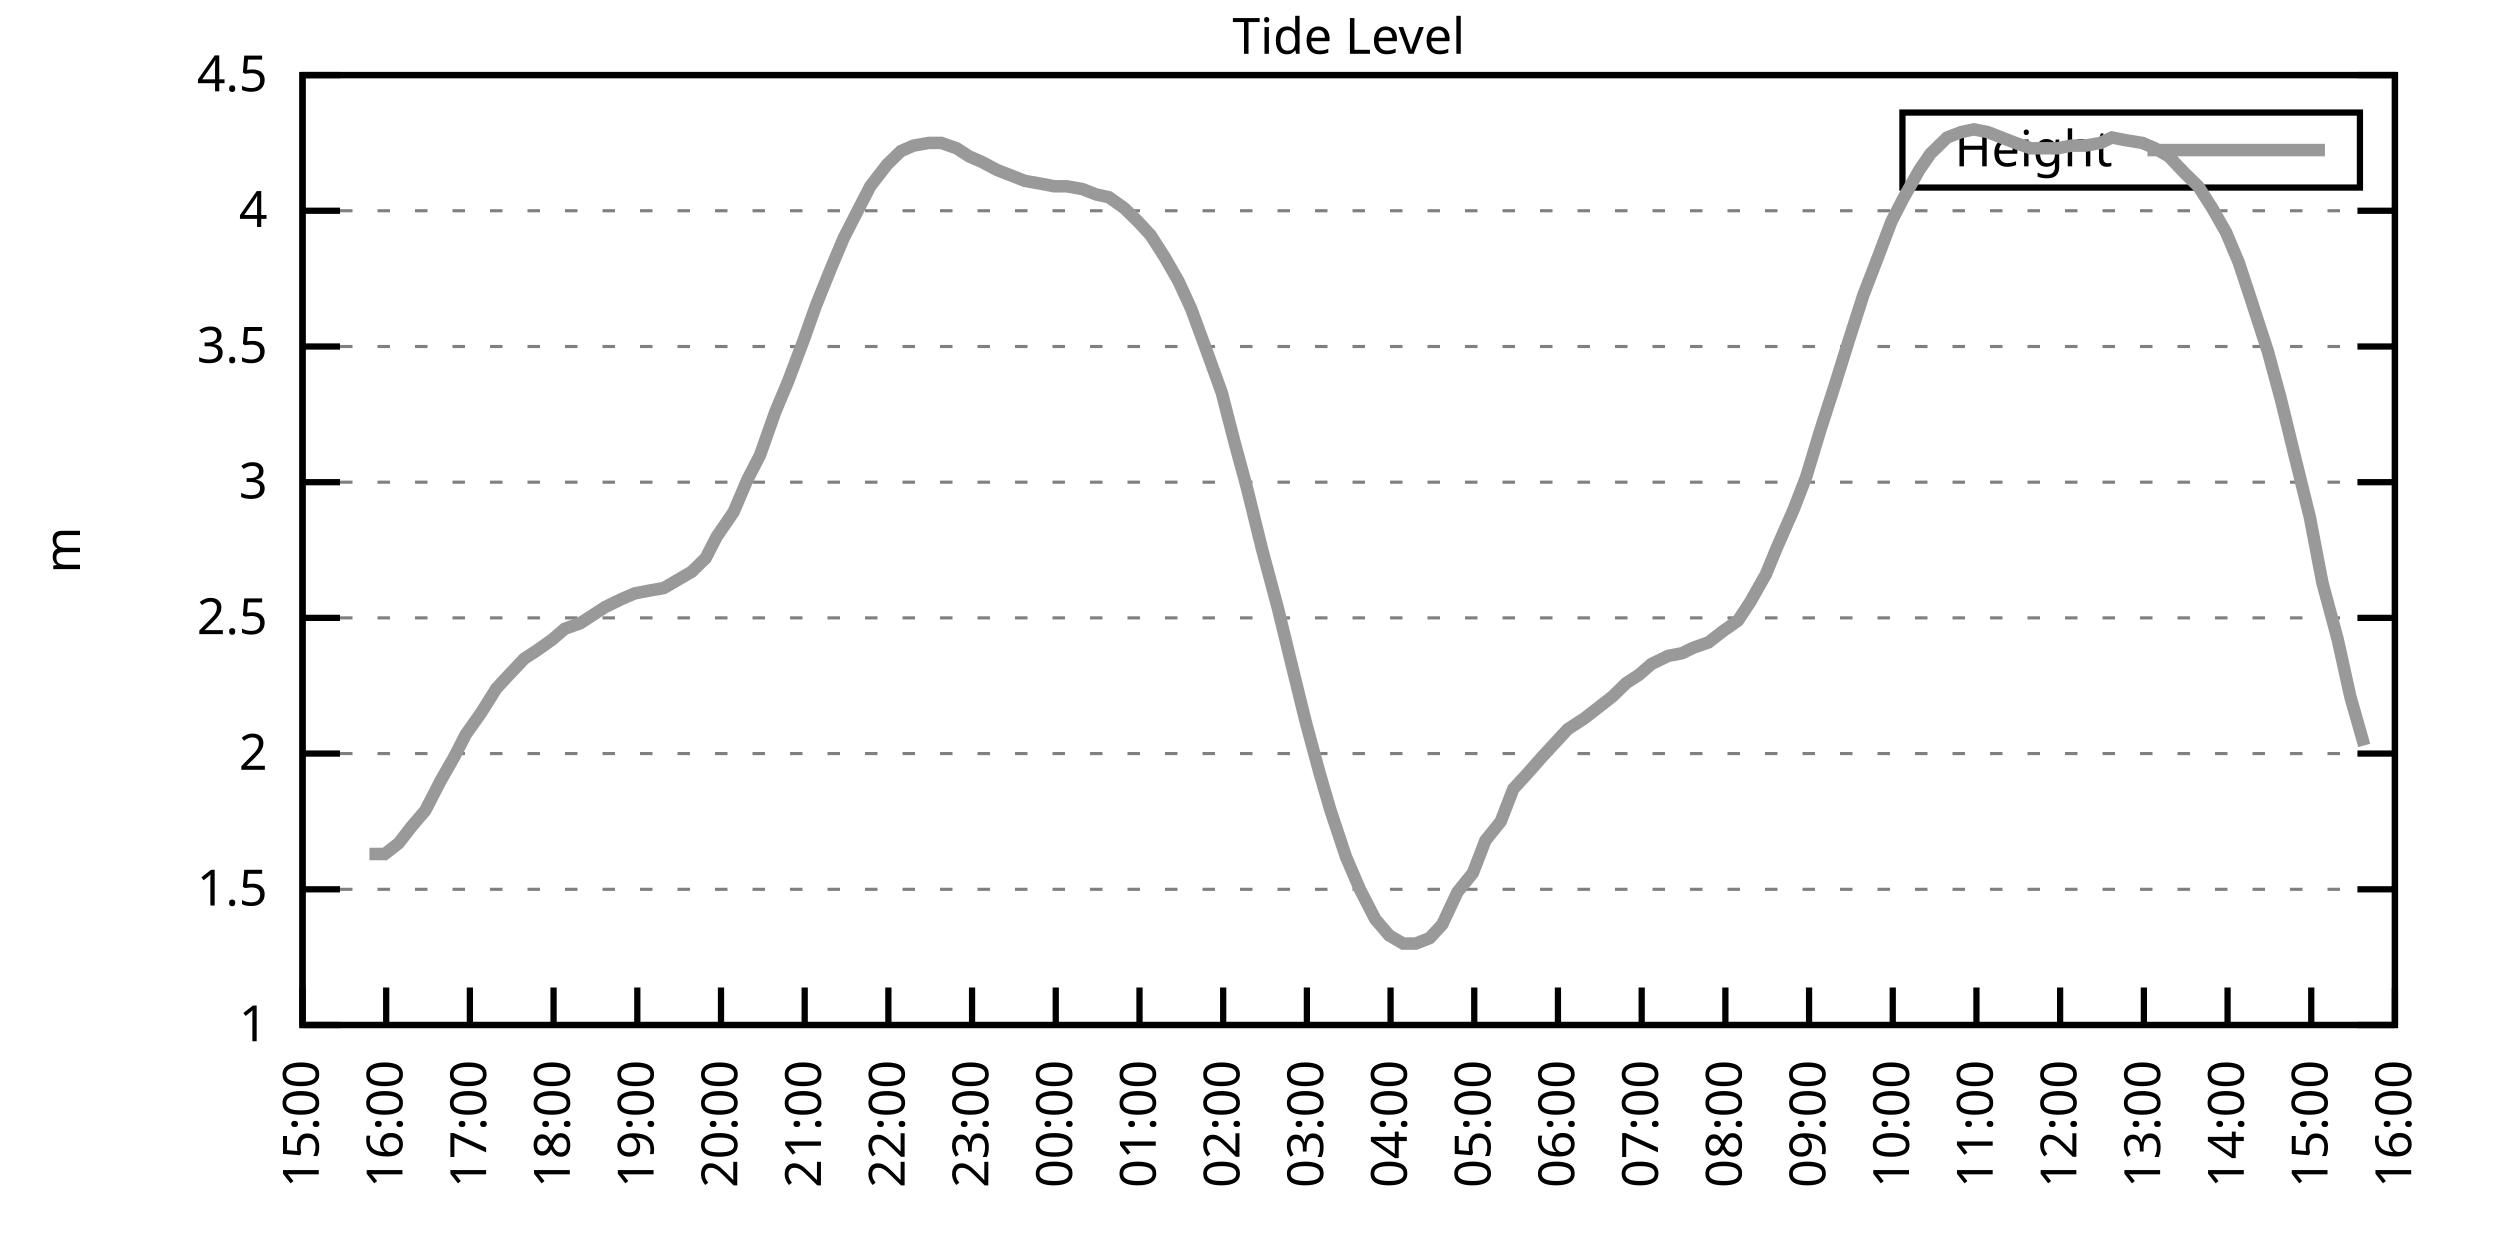
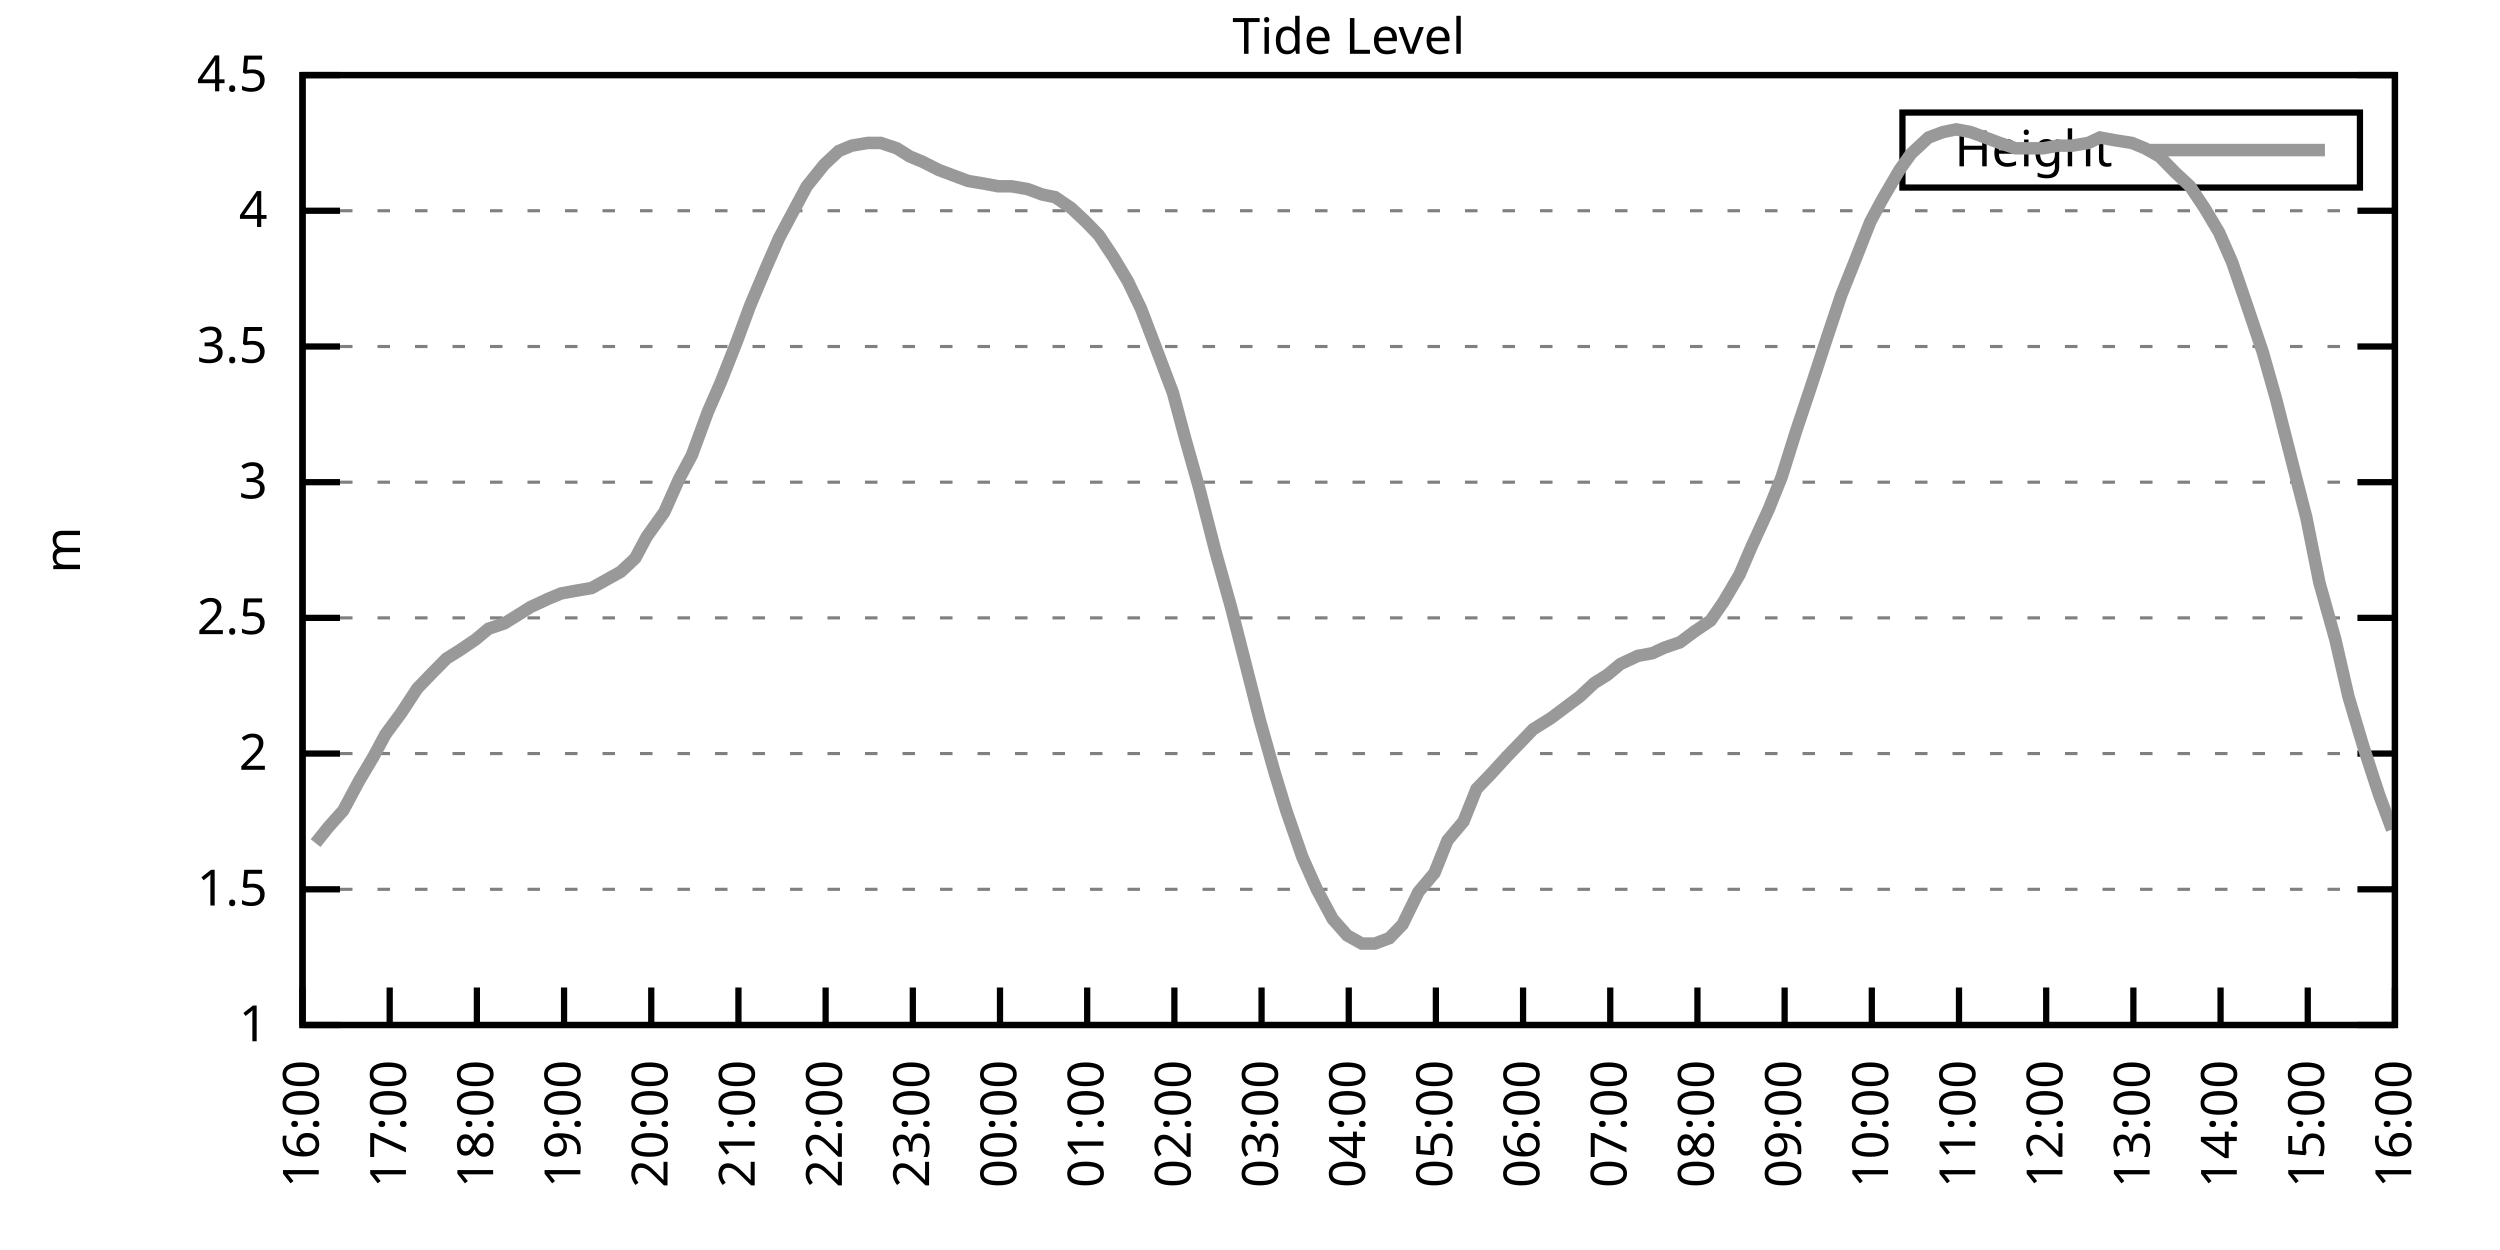
<svg xmlns="http://www.w3.org/2000/svg" xmlns:xlink="http://www.w3.org/1999/xlink" width="400" height="200" viewBox="0 0 400 200">
  <g id="gnuplot_canvas">
    <rect x="0" y="0" width="400" height="200" fill="none" />
    <defs>
      <circle id="gpDot" r="0.5" stroke-width="0.5" stroke="currentColor" />
      <path id="gpPt0" stroke-width="0.333" stroke="currentColor" d="M-1,0 h2 M0,-1 v2" />
      <path id="gpPt1" stroke-width="0.333" stroke="currentColor" d="M-1,-1 L1,1 M1,-1 L-1,1" />
      <path id="gpPt2" stroke-width="0.333" stroke="currentColor" d="M-1,0 L1,0 M0,-1 L0,1 M-1,-1 L1,1 M-1,1 L1,-1" />
      <rect id="gpPt3" stroke-width="0.333" stroke="currentColor" x="-1" y="-1" width="2" height="2" />
      <rect id="gpPt4" stroke-width="0.333" stroke="currentColor" fill="currentColor" x="-1" y="-1" width="2" height="2" />
      <circle id="gpPt5" stroke-width="0.333" stroke="currentColor" cx="0" cy="0" r="1" />
      <use xlink:href="#gpPt5" id="gpPt6" fill="currentColor" stroke="none" />
      <path id="gpPt7" stroke-width="0.333" stroke="currentColor" d="M0,-1.33 L-1.33,0.67 L1.33,0.67 z" />
      <use xlink:href="#gpPt7" id="gpPt8" fill="currentColor" stroke="none" />
      <use xlink:href="#gpPt7" id="gpPt9" stroke="currentColor" transform="rotate(180)" />
      <use xlink:href="#gpPt9" id="gpPt10" fill="currentColor" stroke="none" />
      <use xlink:href="#gpPt3" id="gpPt11" stroke="currentColor" transform="rotate(45)" />
      <use xlink:href="#gpPt11" id="gpPt12" fill="currentColor" stroke="none" />
      <path id="gpPt13" stroke-width="0.333" stroke="currentColor" d="M0,1.330 L1.265,0.411 L0.782,-1.067 L-0.782,-1.076 L-1.265,0.411 z" />
      <use xlink:href="#gpPt13" id="gpPt14" fill="currentColor" stroke="none" />
      <filter id="textbox" filterUnits="objectBoundingBox" x="0" y="0" height="1" width="1">
        <feFlood flood-color="white" flood-opacity="1" result="bgnd" />
        <feComposite in="SourceGraphic" in2="bgnd" operator="atop" />
      </filter>
      <filter id="greybox" filterUnits="objectBoundingBox" x="0" y="0" height="1" width="1">
        <feFlood flood-color="lightgrey" flood-opacity="1" result="grey" />
        <feComposite in="SourceGraphic" in2="grey" operator="atop" />
      </filter>
    </defs>
    <g fill="none" color="white" stroke="currentColor" stroke-width="1.00" stroke-linecap="butt" stroke-linejoin="miter">
</g>
    <g fill="none" color="black" stroke="currentColor" stroke-width="1.00" stroke-linecap="butt" stroke-linejoin="miter">
      <g stroke="none" shape-rendering="crispEdges">
        <polygon fill="rgb(255, 255, 255)" points="48.40,164.00 383.18,164.00 383.18,12.02 48.40,12.02 " />
      </g>
    </g>
    <g fill="none" color="black" stroke="currentColor" stroke-width="1.00" stroke-linecap="butt" stroke-linejoin="miter">
</g>
    <g fill="none" color="black" stroke="black" stroke-width="0.50" stroke-linecap="butt" stroke-linejoin="miter">
</g>
    <g fill="none" color="gray" stroke="currentColor" stroke-width="0.50" stroke-linecap="butt" stroke-linejoin="miter">
      <path stroke="gray" stroke-dasharray="2,4" class="gridline" d="M48.40,164.00 L383.19,164.00  " />
    </g>
    <g fill="none" color="gray" stroke="gray" stroke-width="1.00" stroke-linecap="butt" stroke-linejoin="miter">
</g>
    <g fill="none" color="black" stroke="currentColor" stroke-width="1.00" stroke-linecap="butt" stroke-linejoin="miter">
      <path stroke="black" d="M48.40,164.00 L54.40,164.00 M383.19,164.00 L377.19,164.00  " />
      <g transform="translate(42.80,166.60)" stroke="none" fill="black" font-family="Sans" font-size="8.00" text-anchor="end">
        <text>
          <tspan font-family="Sans"> 1</tspan>
        </text>
      </g>
    </g>
    <g fill="none" color="black" stroke="currentColor" stroke-width="1.00" stroke-linecap="butt" stroke-linejoin="miter">
</g>
    <g fill="none" color="black" stroke="black" stroke-width="0.50" stroke-linecap="butt" stroke-linejoin="miter">
</g>
    <g fill="none" color="gray" stroke="currentColor" stroke-width="0.50" stroke-linecap="butt" stroke-linejoin="miter">
      <path stroke="gray" stroke-dasharray="2,4" class="gridline" d="M48.40,142.29 L383.19,142.29  " />
    </g>
    <g fill="none" color="gray" stroke="gray" stroke-width="1.00" stroke-linecap="butt" stroke-linejoin="miter">
</g>
    <g fill="none" color="black" stroke="currentColor" stroke-width="1.00" stroke-linecap="butt" stroke-linejoin="miter">
      <path stroke="black" d="M48.40,142.29 L54.40,142.29 M383.19,142.29 L377.19,142.29  " />
      <g transform="translate(42.80,144.89)" stroke="none" fill="black" font-family="Sans" font-size="8.00" text-anchor="end">
        <text>
          <tspan font-family="Sans"> 1.5</tspan>
        </text>
      </g>
    </g>
    <g fill="none" color="black" stroke="currentColor" stroke-width="1.00" stroke-linecap="butt" stroke-linejoin="miter">
</g>
    <g fill="none" color="black" stroke="black" stroke-width="0.50" stroke-linecap="butt" stroke-linejoin="miter">
</g>
    <g fill="none" color="gray" stroke="currentColor" stroke-width="0.50" stroke-linecap="butt" stroke-linejoin="miter">
      <path stroke="gray" stroke-dasharray="2,4" class="gridline" d="M48.40,120.57 L383.19,120.57  " />
    </g>
    <g fill="none" color="gray" stroke="gray" stroke-width="1.00" stroke-linecap="butt" stroke-linejoin="miter">
</g>
    <g fill="none" color="black" stroke="currentColor" stroke-width="1.00" stroke-linecap="butt" stroke-linejoin="miter">
      <path stroke="black" d="M48.40,120.57 L54.40,120.57 M383.19,120.57 L377.19,120.57  " />
      <g transform="translate(42.80,123.17)" stroke="none" fill="black" font-family="Sans" font-size="8.00" text-anchor="end">
        <text>
          <tspan font-family="Sans"> 2</tspan>
        </text>
      </g>
    </g>
    <g fill="none" color="black" stroke="currentColor" stroke-width="1.00" stroke-linecap="butt" stroke-linejoin="miter">
</g>
    <g fill="none" color="black" stroke="black" stroke-width="0.50" stroke-linecap="butt" stroke-linejoin="miter">
</g>
    <g fill="none" color="gray" stroke="currentColor" stroke-width="0.50" stroke-linecap="butt" stroke-linejoin="miter">
      <path stroke="gray" stroke-dasharray="2,4" class="gridline" d="M48.40,98.86 L383.19,98.86  " />
    </g>
    <g fill="none" color="gray" stroke="gray" stroke-width="1.00" stroke-linecap="butt" stroke-linejoin="miter">
</g>
    <g fill="none" color="black" stroke="currentColor" stroke-width="1.00" stroke-linecap="butt" stroke-linejoin="miter">
      <path stroke="black" d="M48.40,98.86 L54.40,98.86 M383.19,98.86 L377.19,98.86  " />
      <g transform="translate(42.80,101.46)" stroke="none" fill="black" font-family="Sans" font-size="8.00" text-anchor="end">
        <text>
          <tspan font-family="Sans"> 2.5</tspan>
        </text>
      </g>
    </g>
    <g fill="none" color="black" stroke="currentColor" stroke-width="1.00" stroke-linecap="butt" stroke-linejoin="miter">
</g>
    <g fill="none" color="black" stroke="black" stroke-width="0.50" stroke-linecap="butt" stroke-linejoin="miter">
</g>
    <g fill="none" color="gray" stroke="currentColor" stroke-width="0.50" stroke-linecap="butt" stroke-linejoin="miter">
      <path stroke="gray" stroke-dasharray="2,4" class="gridline" d="M48.40,77.15 L383.19,77.15  " />
    </g>
    <g fill="none" color="gray" stroke="gray" stroke-width="1.00" stroke-linecap="butt" stroke-linejoin="miter">
</g>
    <g fill="none" color="black" stroke="currentColor" stroke-width="1.00" stroke-linecap="butt" stroke-linejoin="miter">
      <path stroke="black" d="M48.40,77.15 L54.40,77.15 M383.19,77.15 L377.19,77.15  " />
      <g transform="translate(42.80,79.75)" stroke="none" fill="black" font-family="Sans" font-size="8.00" text-anchor="end">
        <text>
          <tspan font-family="Sans"> 3</tspan>
        </text>
      </g>
    </g>
    <g fill="none" color="black" stroke="currentColor" stroke-width="1.00" stroke-linecap="butt" stroke-linejoin="miter">
</g>
    <g fill="none" color="black" stroke="black" stroke-width="0.50" stroke-linecap="butt" stroke-linejoin="miter">
</g>
    <g fill="none" color="gray" stroke="currentColor" stroke-width="0.50" stroke-linecap="butt" stroke-linejoin="miter">
      <path stroke="gray" stroke-dasharray="2,4" class="gridline" d="M48.40,55.44 L383.19,55.44  " />
    </g>
    <g fill="none" color="gray" stroke="gray" stroke-width="1.00" stroke-linecap="butt" stroke-linejoin="miter">
</g>
    <g fill="none" color="black" stroke="currentColor" stroke-width="1.00" stroke-linecap="butt" stroke-linejoin="miter">
      <path stroke="black" d="M48.40,55.44 L54.40,55.44 M383.19,55.44 L377.19,55.44  " />
      <g transform="translate(42.80,58.04)" stroke="none" fill="black" font-family="Sans" font-size="8.00" text-anchor="end">
        <text>
          <tspan font-family="Sans"> 3.5</tspan>
        </text>
      </g>
    </g>
    <g fill="none" color="black" stroke="currentColor" stroke-width="1.00" stroke-linecap="butt" stroke-linejoin="miter">
</g>
    <g fill="none" color="black" stroke="black" stroke-width="0.50" stroke-linecap="butt" stroke-linejoin="miter">
</g>
    <g fill="none" color="gray" stroke="currentColor" stroke-width="0.50" stroke-linecap="butt" stroke-linejoin="miter">
      <path stroke="gray" stroke-dasharray="2,4" class="gridline" d="M48.40,33.72 L383.19,33.72  " />
    </g>
    <g fill="none" color="gray" stroke="gray" stroke-width="1.00" stroke-linecap="butt" stroke-linejoin="miter">
</g>
    <g fill="none" color="black" stroke="currentColor" stroke-width="1.00" stroke-linecap="butt" stroke-linejoin="miter">
      <path stroke="black" d="M48.40,33.72 L54.40,33.72 M383.19,33.72 L377.19,33.72  " />
      <g transform="translate(42.80,36.32)" stroke="none" fill="black" font-family="Sans" font-size="8.00" text-anchor="end">
        <text>
          <tspan font-family="Sans"> 4</tspan>
        </text>
      </g>
    </g>
    <g fill="none" color="black" stroke="currentColor" stroke-width="1.00" stroke-linecap="butt" stroke-linejoin="miter">
</g>
    <g fill="none" color="black" stroke="black" stroke-width="0.50" stroke-linecap="butt" stroke-linejoin="miter">
</g>
    <g fill="none" color="gray" stroke="currentColor" stroke-width="0.50" stroke-linecap="butt" stroke-linejoin="miter">
      <path stroke="gray" stroke-dasharray="2,4" class="gridline" d="M48.40,12.01 L383.19,12.01  " />
    </g>
    <g fill="none" color="gray" stroke="gray" stroke-width="1.00" stroke-linecap="butt" stroke-linejoin="miter">
</g>
    <g fill="none" color="black" stroke="currentColor" stroke-width="1.00" stroke-linecap="butt" stroke-linejoin="miter">
      <path stroke="black" d="M48.40,12.01 L54.40,12.01 M383.19,12.01 L377.19,12.01  " />
      <g transform="translate(42.80,14.61)" stroke="none" fill="black" font-family="Sans" font-size="8.00" text-anchor="end">
        <text>
          <tspan font-family="Sans"> 4.5</tspan>
        </text>
      </g>
    </g>
    <g fill="none" color="black" stroke="currentColor" stroke-width="1.00" stroke-linecap="butt" stroke-linejoin="miter">
      <path stroke="black" d="M48.40,164.00 L48.40,158.00  " />
      <g transform="translate(51.00,169.60) rotate(270.00)" stroke="none" fill="black" font-family="Sans" font-size="8.00" text-anchor="end">
        <text>
-           <tspan font-family="Sans">15:00</tspan>
-         </text>
-       </g>
-     </g>
-     <g fill="none" color="black" stroke="currentColor" stroke-width="1.00" stroke-linecap="butt" stroke-linejoin="miter">
-       <path stroke="black" d="M61.79,164.00 L61.79,158.00  " />
-       <g transform="translate(64.39,169.60) rotate(270.00)" stroke="none" fill="black" font-family="Sans" font-size="8.00" text-anchor="end">
-         <text>
          <tspan font-family="Sans">16:00</tspan>
        </text>
      </g>
    </g>
    <g fill="none" color="black" stroke="currentColor" stroke-width="1.00" stroke-linecap="butt" stroke-linejoin="miter">
-       <path stroke="black" d="M75.18,164.00 L75.18,158.00  " />
-       <g transform="translate(77.78,169.60) rotate(270.00)" stroke="none" fill="black" font-family="Sans" font-size="8.00" text-anchor="end">
+       <path stroke="black" d="M62.35,164.00 L62.35,158.00  " />
+       <g transform="translate(64.95,169.60) rotate(270.00)" stroke="none" fill="black" font-family="Sans" font-size="8.00" text-anchor="end">
        <text>
          <tspan font-family="Sans">17:00</tspan>
        </text>
      </g>
    </g>
    <g fill="none" color="black" stroke="currentColor" stroke-width="1.00" stroke-linecap="butt" stroke-linejoin="miter">
-       <path stroke="black" d="M88.57,164.00 L88.57,158.00  " />
-       <g transform="translate(91.17,169.60) rotate(270.00)" stroke="none" fill="black" font-family="Sans" font-size="8.00" text-anchor="end">
+       <path stroke="black" d="M76.30,164.00 L76.30,158.00  " />
+       <g transform="translate(78.90,169.60) rotate(270.00)" stroke="none" fill="black" font-family="Sans" font-size="8.00" text-anchor="end">
        <text>
          <tspan font-family="Sans">18:00</tspan>
        </text>
      </g>
    </g>
    <g fill="none" color="black" stroke="currentColor" stroke-width="1.00" stroke-linecap="butt" stroke-linejoin="miter">
-       <path stroke="black" d="M101.97,164.00 L101.97,158.00  " />
-       <g transform="translate(104.57,169.60) rotate(270.00)" stroke="none" fill="black" font-family="Sans" font-size="8.00" text-anchor="end">
+       <path stroke="black" d="M90.25,164.00 L90.25,158.00  " />
+       <g transform="translate(92.85,169.60) rotate(270.00)" stroke="none" fill="black" font-family="Sans" font-size="8.00" text-anchor="end">
        <text>
          <tspan font-family="Sans">19:00</tspan>
        </text>
      </g>
    </g>
    <g fill="none" color="black" stroke="currentColor" stroke-width="1.00" stroke-linecap="butt" stroke-linejoin="miter">
-       <path stroke="black" d="M115.36,164.00 L115.36,158.00  " />
-       <g transform="translate(117.96,169.60) rotate(270.00)" stroke="none" fill="black" font-family="Sans" font-size="8.00" text-anchor="end">
+       <path stroke="black" d="M104.20,164.00 L104.20,158.00  " />
+       <g transform="translate(106.80,169.60) rotate(270.00)" stroke="none" fill="black" font-family="Sans" font-size="8.00" text-anchor="end">
        <text>
          <tspan font-family="Sans">20:00</tspan>
        </text>
      </g>
    </g>
    <g fill="none" color="black" stroke="currentColor" stroke-width="1.00" stroke-linecap="butt" stroke-linejoin="miter">
-       <path stroke="black" d="M128.75,164.00 L128.75,158.00  " />
-       <g transform="translate(131.35,169.60) rotate(270.00)" stroke="none" fill="black" font-family="Sans" font-size="8.00" text-anchor="end">
+       <path stroke="black" d="M118.15,164.00 L118.15,158.00  " />
+       <g transform="translate(120.75,169.60) rotate(270.00)" stroke="none" fill="black" font-family="Sans" font-size="8.00" text-anchor="end">
        <text>
          <tspan font-family="Sans">21:00</tspan>
        </text>
      </g>
    </g>
    <g fill="none" color="black" stroke="currentColor" stroke-width="1.00" stroke-linecap="butt" stroke-linejoin="miter">
-       <path stroke="black" d="M142.14,164.00 L142.14,158.00  " />
-       <g transform="translate(144.74,169.60) rotate(270.00)" stroke="none" fill="black" font-family="Sans" font-size="8.00" text-anchor="end">
+       <path stroke="black" d="M132.10,164.00 L132.10,158.00  " />
+       <g transform="translate(134.70,169.60) rotate(270.00)" stroke="none" fill="black" font-family="Sans" font-size="8.00" text-anchor="end">
        <text>
          <tspan font-family="Sans">22:00</tspan>
        </text>
      </g>
    </g>
    <g fill="none" color="black" stroke="currentColor" stroke-width="1.00" stroke-linecap="butt" stroke-linejoin="miter">
-       <path stroke="black" d="M155.53,164.00 L155.53,158.00  " />
-       <g transform="translate(158.13,169.60) rotate(270.00)" stroke="none" fill="black" font-family="Sans" font-size="8.00" text-anchor="end">
+       <path stroke="black" d="M146.05,164.00 L146.05,158.00  " />
+       <g transform="translate(148.65,169.60) rotate(270.00)" stroke="none" fill="black" font-family="Sans" font-size="8.00" text-anchor="end">
        <text>
          <tspan font-family="Sans">23:00</tspan>
        </text>
      </g>
    </g>
    <g fill="none" color="black" stroke="currentColor" stroke-width="1.00" stroke-linecap="butt" stroke-linejoin="miter">
-       <path stroke="black" d="M168.92,164.00 L168.92,158.00  " />
-       <g transform="translate(171.52,169.60) rotate(270.00)" stroke="none" fill="black" font-family="Sans" font-size="8.00" text-anchor="end">
+       <path stroke="black" d="M160.00,164.00 L160.00,158.00  " />
+       <g transform="translate(162.60,169.60) rotate(270.00)" stroke="none" fill="black" font-family="Sans" font-size="8.00" text-anchor="end">
        <text>
          <tspan font-family="Sans">00:00</tspan>
        </text>
      </g>
    </g>
    <g fill="none" color="black" stroke="currentColor" stroke-width="1.00" stroke-linecap="butt" stroke-linejoin="miter">
-       <path stroke="black" d="M182.32,164.00 L182.32,158.00  " />
-       <g transform="translate(184.92,169.60) rotate(270.00)" stroke="none" fill="black" font-family="Sans" font-size="8.00" text-anchor="end">
+       <path stroke="black" d="M173.95,164.00 L173.95,158.00  " />
+       <g transform="translate(176.55,169.60) rotate(270.00)" stroke="none" fill="black" font-family="Sans" font-size="8.00" text-anchor="end">
        <text>
          <tspan font-family="Sans">01:00</tspan>
        </text>
      </g>
    </g>
    <g fill="none" color="black" stroke="currentColor" stroke-width="1.00" stroke-linecap="butt" stroke-linejoin="miter">
-       <path stroke="black" d="M195.71,164.00 L195.71,158.00  " />
-       <g transform="translate(198.31,169.60) rotate(270.00)" stroke="none" fill="black" font-family="Sans" font-size="8.00" text-anchor="end">
+       <path stroke="black" d="M187.90,164.00 L187.90,158.00  " />
+       <g transform="translate(190.50,169.60) rotate(270.00)" stroke="none" fill="black" font-family="Sans" font-size="8.00" text-anchor="end">
        <text>
          <tspan font-family="Sans">02:00</tspan>
        </text>
      </g>
    </g>
    <g fill="none" color="black" stroke="currentColor" stroke-width="1.00" stroke-linecap="butt" stroke-linejoin="miter">
-       <path stroke="black" d="M209.10,164.00 L209.10,158.00  " />
-       <g transform="translate(211.70,169.60) rotate(270.00)" stroke="none" fill="black" font-family="Sans" font-size="8.00" text-anchor="end">
+       <path stroke="black" d="M201.85,164.00 L201.85,158.00  " />
+       <g transform="translate(204.45,169.60) rotate(270.00)" stroke="none" fill="black" font-family="Sans" font-size="8.00" text-anchor="end">
        <text>
          <tspan font-family="Sans">03:00</tspan>
        </text>
      </g>
    </g>
    <g fill="none" color="black" stroke="currentColor" stroke-width="1.00" stroke-linecap="butt" stroke-linejoin="miter">
-       <path stroke="black" d="M222.49,164.00 L222.49,158.00  " />
-       <g transform="translate(225.09,169.60) rotate(270.00)" stroke="none" fill="black" font-family="Sans" font-size="8.00" text-anchor="end">
+       <path stroke="black" d="M215.80,164.00 L215.80,158.00  " />
+       <g transform="translate(218.40,169.60) rotate(270.00)" stroke="none" fill="black" font-family="Sans" font-size="8.00" text-anchor="end">
        <text>
          <tspan font-family="Sans">04:00</tspan>
        </text>
      </g>
    </g>
    <g fill="none" color="black" stroke="currentColor" stroke-width="1.00" stroke-linecap="butt" stroke-linejoin="miter">
-       <path stroke="black" d="M235.88,164.00 L235.88,158.00  " />
-       <g transform="translate(238.48,169.60) rotate(270.00)" stroke="none" fill="black" font-family="Sans" font-size="8.00" text-anchor="end">
+       <path stroke="black" d="M229.74,164.00 L229.74,158.00  " />
+       <g transform="translate(232.34,169.60) rotate(270.00)" stroke="none" fill="black" font-family="Sans" font-size="8.00" text-anchor="end">
        <text>
          <tspan font-family="Sans">05:00</tspan>
        </text>
      </g>
    </g>
    <g fill="none" color="black" stroke="currentColor" stroke-width="1.00" stroke-linecap="butt" stroke-linejoin="miter">
-       <path stroke="black" d="M249.27,164.00 L249.27,158.00  " />
-       <g transform="translate(251.87,169.60) rotate(270.00)" stroke="none" fill="black" font-family="Sans" font-size="8.00" text-anchor="end">
+       <path stroke="black" d="M243.69,164.00 L243.69,158.00  " />
+       <g transform="translate(246.29,169.60) rotate(270.00)" stroke="none" fill="black" font-family="Sans" font-size="8.00" text-anchor="end">
        <text>
          <tspan font-family="Sans">06:00</tspan>
        </text>
      </g>
    </g>
    <g fill="none" color="black" stroke="currentColor" stroke-width="1.00" stroke-linecap="butt" stroke-linejoin="miter">
-       <path stroke="black" d="M262.67,164.00 L262.67,158.00  " />
-       <g transform="translate(265.27,169.60) rotate(270.00)" stroke="none" fill="black" font-family="Sans" font-size="8.00" text-anchor="end">
+       <path stroke="black" d="M257.64,164.00 L257.64,158.00  " />
+       <g transform="translate(260.24,169.60) rotate(270.00)" stroke="none" fill="black" font-family="Sans" font-size="8.00" text-anchor="end">
        <text>
          <tspan font-family="Sans">07:00</tspan>
        </text>
      </g>
    </g>
    <g fill="none" color="black" stroke="currentColor" stroke-width="1.00" stroke-linecap="butt" stroke-linejoin="miter">
-       <path stroke="black" d="M276.06,164.00 L276.06,158.00  " />
-       <g transform="translate(278.66,169.60) rotate(270.00)" stroke="none" fill="black" font-family="Sans" font-size="8.00" text-anchor="end">
+       <path stroke="black" d="M271.59,164.00 L271.59,158.00  " />
+       <g transform="translate(274.19,169.60) rotate(270.00)" stroke="none" fill="black" font-family="Sans" font-size="8.00" text-anchor="end">
        <text>
          <tspan font-family="Sans">08:00</tspan>
        </text>
      </g>
    </g>
    <g fill="none" color="black" stroke="currentColor" stroke-width="1.00" stroke-linecap="butt" stroke-linejoin="miter">
-       <path stroke="black" d="M289.45,164.00 L289.45,158.00  " />
-       <g transform="translate(292.05,169.60) rotate(270.00)" stroke="none" fill="black" font-family="Sans" font-size="8.00" text-anchor="end">
+       <path stroke="black" d="M285.54,164.00 L285.54,158.00  " />
+       <g transform="translate(288.14,169.60) rotate(270.00)" stroke="none" fill="black" font-family="Sans" font-size="8.00" text-anchor="end">
        <text>
          <tspan font-family="Sans">09:00</tspan>
        </text>
      </g>
    </g>
    <g fill="none" color="black" stroke="currentColor" stroke-width="1.00" stroke-linecap="butt" stroke-linejoin="miter">
-       <path stroke="black" d="M302.84,164.00 L302.84,158.00  " />
-       <g transform="translate(305.44,169.60) rotate(270.00)" stroke="none" fill="black" font-family="Sans" font-size="8.00" text-anchor="end">
+       <path stroke="black" d="M299.49,164.00 L299.49,158.00  " />
+       <g transform="translate(302.09,169.60) rotate(270.00)" stroke="none" fill="black" font-family="Sans" font-size="8.00" text-anchor="end">
        <text>
          <tspan font-family="Sans">10:00</tspan>
        </text>
      </g>
    </g>
    <g fill="none" color="black" stroke="currentColor" stroke-width="1.00" stroke-linecap="butt" stroke-linejoin="miter">
-       <path stroke="black" d="M316.23,164.00 L316.23,158.00  " />
-       <g transform="translate(318.83,169.60) rotate(270.00)" stroke="none" fill="black" font-family="Sans" font-size="8.00" text-anchor="end">
+       <path stroke="black" d="M313.44,164.00 L313.44,158.00  " />
+       <g transform="translate(316.04,169.60) rotate(270.00)" stroke="none" fill="black" font-family="Sans" font-size="8.00" text-anchor="end">
        <text>
          <tspan font-family="Sans">11:00</tspan>
        </text>
      </g>
    </g>
    <g fill="none" color="black" stroke="currentColor" stroke-width="1.00" stroke-linecap="butt" stroke-linejoin="miter">
-       <path stroke="black" d="M329.62,164.00 L329.62,158.00  " />
-       <g transform="translate(332.22,169.60) rotate(270.00)" stroke="none" fill="black" font-family="Sans" font-size="8.00" text-anchor="end">
+       <path stroke="black" d="M327.39,164.00 L327.39,158.00  " />
+       <g transform="translate(329.99,169.60) rotate(270.00)" stroke="none" fill="black" font-family="Sans" font-size="8.00" text-anchor="end">
        <text>
          <tspan font-family="Sans">12:00</tspan>
        </text>
      </g>
    </g>
    <g fill="none" color="black" stroke="currentColor" stroke-width="1.00" stroke-linecap="butt" stroke-linejoin="miter">
-       <path stroke="black" d="M343.02,164.00 L343.02,158.00  " />
-       <g transform="translate(345.62,169.60) rotate(270.00)" stroke="none" fill="black" font-family="Sans" font-size="8.00" text-anchor="end">
+       <path stroke="black" d="M341.34,164.00 L341.34,158.00  " />
+       <g transform="translate(343.94,169.60) rotate(270.00)" stroke="none" fill="black" font-family="Sans" font-size="8.00" text-anchor="end">
        <text>
          <tspan font-family="Sans">13:00</tspan>
        </text>
      </g>
    </g>
    <g fill="none" color="black" stroke="currentColor" stroke-width="1.00" stroke-linecap="butt" stroke-linejoin="miter">
-       <path stroke="black" d="M356.41,164.00 L356.41,158.00  " />
-       <g transform="translate(359.01,169.60) rotate(270.00)" stroke="none" fill="black" font-family="Sans" font-size="8.00" text-anchor="end">
+       <path stroke="black" d="M355.29,164.00 L355.29,158.00  " />
+       <g transform="translate(357.89,169.60) rotate(270.00)" stroke="none" fill="black" font-family="Sans" font-size="8.00" text-anchor="end">
        <text>
          <tspan font-family="Sans">14:00</tspan>
        </text>
      </g>
    </g>
    <g fill="none" color="black" stroke="currentColor" stroke-width="1.00" stroke-linecap="butt" stroke-linejoin="miter">
-       <path stroke="black" d="M369.80,164.00 L369.80,158.00  " />
-       <g transform="translate(372.40,169.60) rotate(270.00)" stroke="none" fill="black" font-family="Sans" font-size="8.00" text-anchor="end">
+       <path stroke="black" d="M369.24,164.00 L369.24,158.00  " />
+       <g transform="translate(371.84,169.60) rotate(270.00)" stroke="none" fill="black" font-family="Sans" font-size="8.00" text-anchor="end">
        <text>
          <tspan font-family="Sans">15:00</tspan>
        </text>
      </g>
    </g>
    <g fill="none" color="black" stroke="currentColor" stroke-width="1.00" stroke-linecap="butt" stroke-linejoin="miter">
      <path stroke="black" d="M383.19,164.00 L383.19,158.00  " />
      <g transform="translate(385.79,169.60) rotate(270.00)" stroke="none" fill="black" font-family="Sans" font-size="8.00" text-anchor="end">
        <text>
          <tspan font-family="Sans">16:00</tspan>
        </text>
      </g>
    </g>
    <g fill="none" color="black" stroke="currentColor" stroke-width="1.00" stroke-linecap="butt" stroke-linejoin="miter">
</g>
    <g fill="none" color="black" stroke="currentColor" stroke-width="1.00" stroke-linecap="butt" stroke-linejoin="miter">
      <path stroke="black" d="M48.40,12.01 L48.40,164.00 L383.19,164.00 L383.19,12.01 L48.40,12.01 Z  " />
    </g>
    <g fill="none" color="black" stroke="currentColor" stroke-width="1.00" stroke-linecap="butt" stroke-linejoin="miter">
</g>
    <g fill="none" color="black" stroke="currentColor" stroke-width="1.00" stroke-linecap="butt" stroke-linejoin="miter">
      <path stroke="black" d="M304.39,30.01 L304.39,18.01 L377.59,18.01 L377.59,30.01 L304.39,30.01 Z  " />
    </g>
    <g id="Tide_level_plot_1">
      <g fill="none" color="white" stroke="black" stroke-width="2.00" stroke-linecap="butt" stroke-linejoin="miter">
</g>
      <g fill="none" color="black" stroke="currentColor" stroke-width="2.00" stroke-linecap="butt" stroke-linejoin="miter">
        <g transform="translate(337.99,26.61)" stroke="none" fill="black" font-family="Sans" font-size="8.00" text-anchor="end">
          <text>
            <tspan font-family="Sans">Height</tspan>
          </text>
        </g>
      </g>
      <g fill="none" color="black" stroke="currentColor" stroke-width="2.00" stroke-linecap="butt" stroke-linejoin="miter">
-         <path stroke="rgb(153, 153, 153)" d="M343.59,24.01 L371.99,24.01 M59.11,136.64 L61.57,136.64 L63.80,134.90 L65.81,132.30 L68.04,129.69 L70.50,124.92   L72.73,121.01 L74.51,117.53 L76.97,114.06 L79.42,110.15 L81.43,107.98 L83.89,105.38 L85.90,104.07 L88.35,102.34   L90.36,100.60 L92.82,99.73 L94.82,98.43 L96.83,97.12 L99.51,95.82 L101.52,94.95 L103.75,94.52 L106.21,94.08   L108.44,92.78 L110.67,91.48 L112.90,89.31 L114.69,85.83 L117.37,81.93 L119.60,76.71 L121.61,72.81 L124.06,65.86   L126.07,61.08 L128.53,54.57 L130.54,48.92 L132.99,42.84 L135.00,38.07 L137.23,33.72 L139.24,29.81 L141.92,26.34   L144.15,24.17 L146.16,23.30 L148.61,22.87 L150.62,22.87 L153.08,23.73 L155.09,25.04 L157.10,25.91 L159.55,27.21   L161.78,28.08 L164.01,28.95 L166.47,29.38 L168.70,29.81 L170.71,29.81 L173.17,30.25 L175.40,31.12 L177.41,31.55   L179.86,33.29 L182.09,35.46 L184.10,37.63 L186.33,41.11 L188.57,45.01 L190.57,49.36 L192.81,55.44 L195.48,62.82   L197.49,70.63 L199.50,78.02 L201.96,88.00 L204.41,97.12 L206.64,106.24 L208.88,115.36 L211.11,123.61 L212.89,129.69   L215.35,137.08 L217.58,142.29 L220.04,147.06 L222.27,149.67 L224.50,150.97 L226.51,150.97 L228.74,150.10 L230.75,147.93   L233.20,142.72 L235.66,139.68 L237.67,134.47 L240.12,131.43 L242.13,126.22 L244.14,124.05 L246.82,121.01 L248.83,118.84   L250.84,116.67 L253.51,114.93 L257.98,111.45 L260.21,109.28 L262.22,107.98 L264.23,106.24 L266.91,104.94 L269.14,104.51   L270.92,103.64 L273.38,102.77 L275.61,101.03 L278.07,99.30 L280.07,96.26 L282.53,91.91 L284.32,87.57 L286.99,81.49   L289.00,76.28 L291.23,68.90 L293.47,61.95 L295.92,54.13 L298.15,47.18 L300.16,41.97 L302.62,35.46 L304.40,31.99   L307.08,27.21 L308.87,24.60 L311.54,22.00 L313.78,21.13 L315.79,20.70 L318.02,21.13 L320.25,22.00 L322.48,22.87   L324.94,23.73 L327.17,23.73 L329.18,23.73 L331.41,23.30 L333.64,23.30 L336.10,22.87 L337.88,22.00 L340.11,22.43   L342.79,22.87 L344.80,23.73 L347.03,25.04 L349.49,27.64 L351.72,29.81 L353.95,33.29 L356.18,37.20 L358.19,41.97   L360.20,48.05 L362.88,56.30 L364.89,63.69 L367.12,72.81 L369.58,82.79 L371.58,93.22 L374.04,102.34 L376.05,111.45   L378.28,119.27  " />
+         <path stroke="rgb(153, 153, 153)" d="M343.59,24.01 L371.99,24.01 M50.49,134.90 L52.58,132.30 L54.91,129.69 L57.47,124.92 L59.79,121.01 L61.65,117.53   L64.21,114.06 L66.77,110.15 L68.86,107.98 L71.42,105.38 L73.51,104.07 L76.07,102.34 L78.16,100.60 L80.72,99.73   L82.81,98.43 L84.90,97.12 L87.69,95.82 L89.78,94.95 L92.11,94.52 L94.67,94.08 L96.99,92.78 L99.32,91.48   L101.64,89.31 L103.50,85.83 L106.29,81.93 L108.62,76.71 L110.71,72.81 L113.27,65.86 L115.36,61.08 L117.92,54.57   L120.01,48.92 L122.57,42.84 L124.66,38.07 L126.98,33.72 L129.08,29.81 L131.87,26.34 L134.19,24.17 L136.28,23.30   L138.84,22.87 L140.93,22.87 L143.49,23.73 L145.58,25.04 L147.67,25.91 L150.23,27.21 L152.56,28.08 L154.88,28.95   L157.44,29.38 L159.76,29.81 L161.86,29.81 L164.41,30.25 L166.74,31.12 L168.83,31.55 L171.39,33.29 L173.71,35.46   L175.81,37.63 L178.13,41.11 L180.46,45.01 L182.55,49.36 L184.87,55.44 L187.66,62.82 L189.76,70.63 L191.85,78.02   L194.41,88.00 L196.96,97.12 L199.29,106.24 L201.61,115.36 L203.94,123.61 L205.80,129.69 L208.36,137.08 L210.68,142.29   L213.24,147.06 L215.56,149.67 L217.89,150.97 L219.98,150.97 L222.30,150.10 L224.40,147.93 L226.95,142.72 L229.51,139.68   L231.60,134.47 L234.16,131.43 L236.25,126.22 L238.35,124.05 L241.14,121.01 L243.23,118.84 L245.32,116.67 L248.11,114.93   L252.76,111.45 L255.09,109.28 L257.18,107.98 L259.27,106.24 L262.06,104.94 L264.39,104.51 L266.25,103.64 L268.80,102.77   L271.13,101.03 L273.69,99.30 L275.78,96.26 L278.34,91.91 L280.20,87.57 L282.99,81.49 L285.08,76.28 L287.40,68.90   L289.73,61.95 L292.29,54.13 L294.61,47.18 L296.70,41.97 L299.26,35.46 L301.12,31.99 L303.91,27.21 L305.77,24.60   L308.56,22.00 L310.88,21.13 L312.98,20.70 L315.30,21.13 L317.63,22.00 L319.95,22.87 L322.51,23.73 L324.83,23.73   L326.93,23.73 L329.25,23.30 L331.58,23.30 L334.13,22.87 L335.99,22.00 L338.32,22.43 L341.11,22.87 L343.20,23.73   L345.53,25.04 L348.08,27.64 L350.41,29.81 L352.73,33.29 L355.06,37.20 L357.15,41.97 L359.24,48.05 L362.03,56.30   L364.13,63.69 L366.45,72.81 L369.01,82.79 L371.10,93.22 L373.66,102.34 L375.75,111.45 L378.08,119.27 L380.63,127.09   L382.73,132.73  " />
      </g>
    </g>
    <g fill="none" color="black" stroke="currentColor" stroke-width="2.00" stroke-linecap="butt" stroke-linejoin="miter">
</g>
    <g fill="none" color="black" stroke="black" stroke-width="1.00" stroke-linecap="butt" stroke-linejoin="miter">
</g>
    <g fill="none" color="black" stroke="currentColor" stroke-width="1.00" stroke-linecap="butt" stroke-linejoin="miter">
      <path stroke="black" d="M48.40,12.01 L48.40,164.00 L383.19,164.00 L383.19,12.01 L48.40,12.01 Z  " />
      <g transform="translate(12.80,88.01) rotate(270.00)" stroke="none" fill="black" font-family="Sans" font-size="8.00" text-anchor="middle">
        <text>
          <tspan font-family="Sans">m</tspan>
        </text>
      </g>
    </g>
    <g fill="none" color="black" stroke="currentColor" stroke-width="1.00" stroke-linecap="butt" stroke-linejoin="miter">
</g>
    <g fill="none" color="black" stroke="currentColor" stroke-width="1.00" stroke-linecap="butt" stroke-linejoin="miter">
      <g transform="translate(215.79,8.61)" stroke="none" fill="black" font-family="Sans" font-size="8.00" text-anchor="middle">
        <text>
          <tspan font-family="Sans">Tide Level</tspan>
        </text>
      </g>
    </g>
    <g fill="none" color="black" stroke="currentColor" stroke-width="1.00" stroke-linecap="butt" stroke-linejoin="miter">
</g>
  </g>
</svg>
